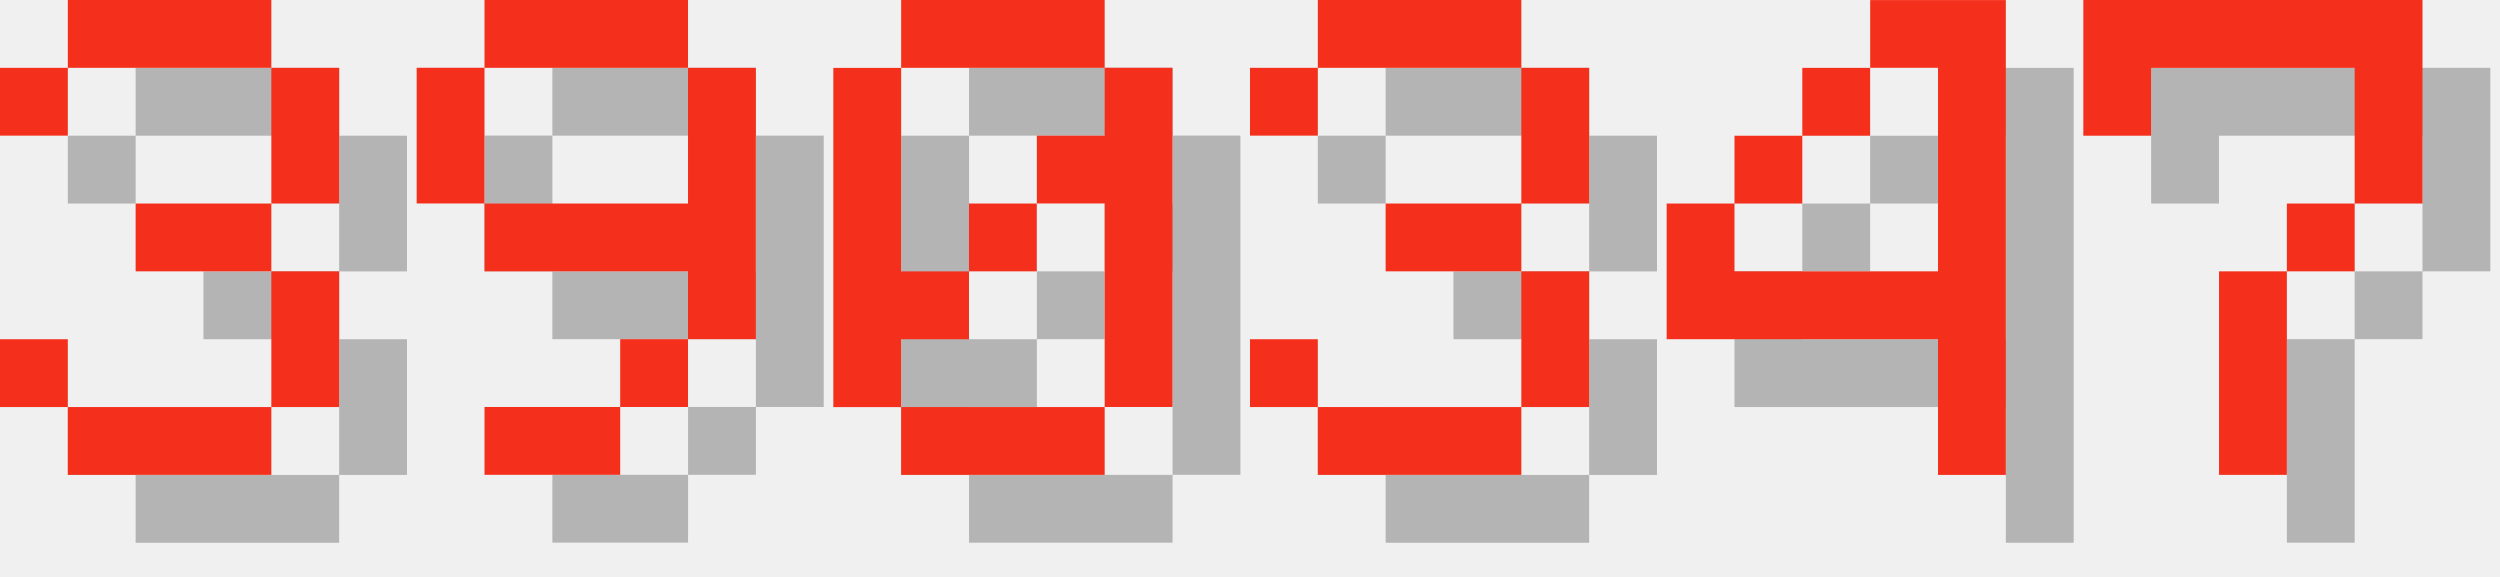
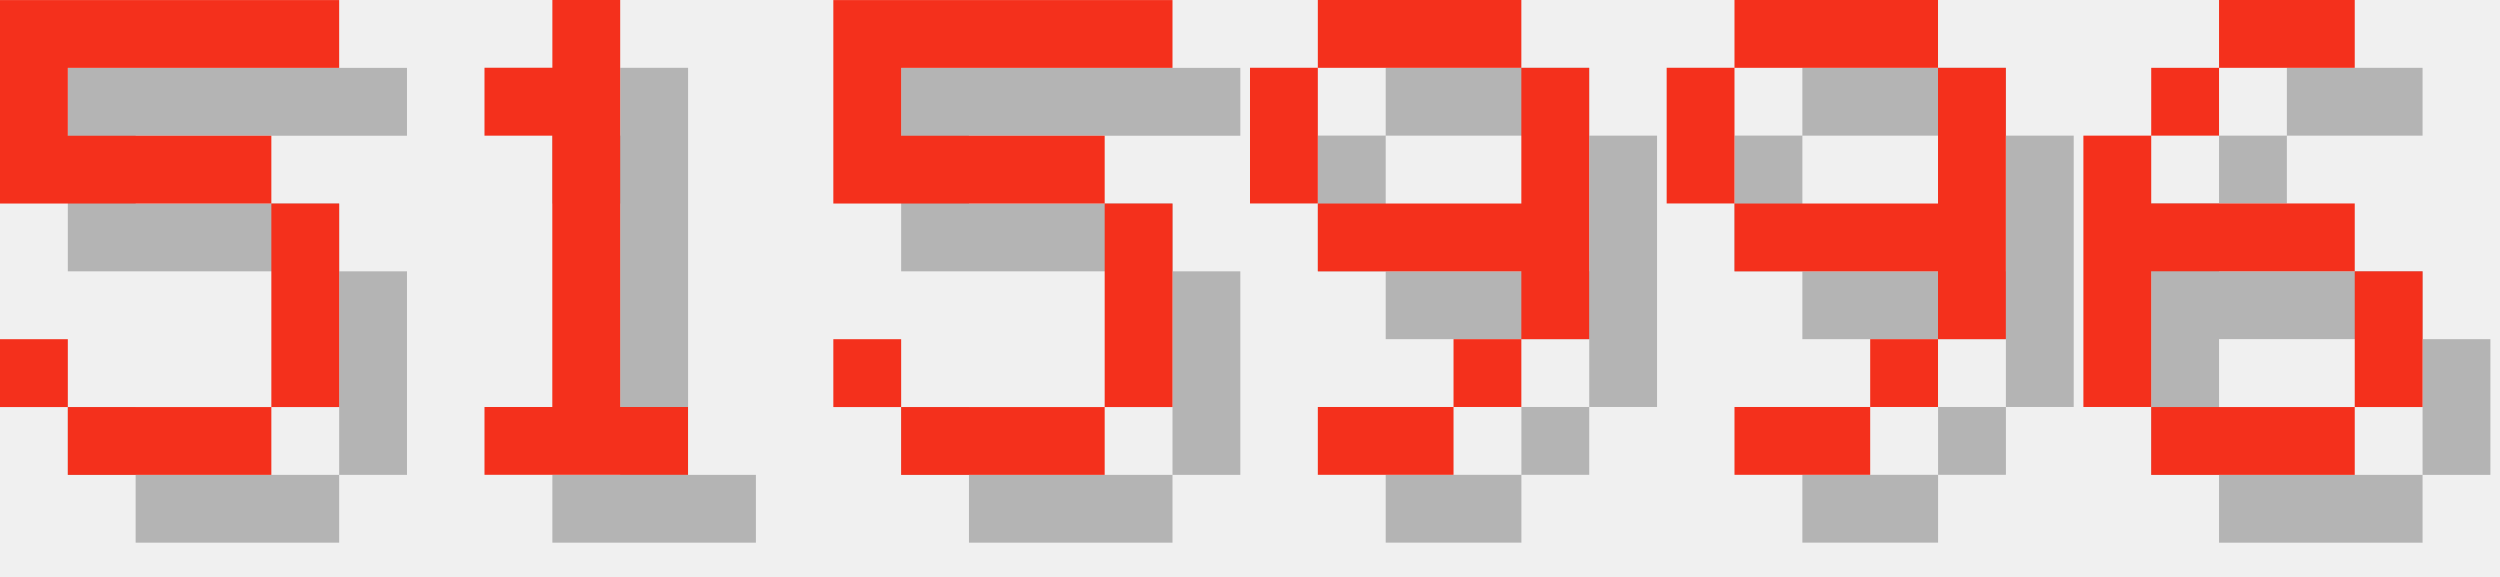
<svg xmlns="http://www.w3.org/2000/svg" version="1.1" width="156.0" height="36">
  <style>
        .text-foreground {
            fill: #F4301C;
        }
        .text-shadow {
            fill: #000000;
            fill-opacity: 0.25;
        }
    </style>
-   <g class="digit" id="digit_3" transform="translate(0.0, 0), scale(4)">
-     <path id="digit_3_shadow" class="text-shadow" d="m1.058 2.117v1.058h1.058v-1.058h3.175v2.117h-2.117v1.058h2.117v2.117h-3.175v-1.058h-1.058v1.058h1.058v1.058h3.175v-1.058h1.058v-2.117h-1.058v-1.058h1.058v-2.117h-1.058v-1.058h-3.175v1.058h-1.058z" fill-opacity=".5" style="paint-order:stroke fill markers" />
-     <path id="digit_3_fg" class="text-foreground" d="m0 1.058v1.058h1.058v-1.058h3.175v2.117h-2.117v1.058h2.117v2.117h-3.175v-1.058h-1.058v1.058h1.058v1.058h3.175v-1.058h1.058v-2.117h-1.058v-1.058h1.058v-2.117h-1.058v-1.058h-3.175v1.058h-1.058z" fill="#fff" style="paint-order:stroke fill markers" />
+   <g class="digit" id="digit_5" transform="translate(0.0, 0), scale(4)">
+     <path id="digit_5_shadow" class="text-shadow" d="m1.058 1.058v3.175h4.233v3.175h-3.175v-1.058h-1.058v1.058h1.058v1.058h3.175v-1.058h1.058v-3.175h-1.058v-1.058h-3.175v-1.058h4.233v-1.058h-5.292z" fill-opacity=".5" style="paint-order:stroke fill markers" />
+     <path id="digit_5_fg" class="text-foreground" d="m0 0v3.175h4.233v3.175h-3.175v-1.058h-1.058v1.058h1.058v1.058h3.175v-1.058h1.058v-3.175h-1.058v-1.058h-3.175v-1.058h4.233v-1.058h-5.292z" fill="#fff" style="paint-order:stroke fill markers" />
  </g>
-   <g class="digit" id="digit_9" transform="translate(26.0, 0), scale(4)">
+   <g class="digit" id="digit_1" transform="translate(26.0, 0), scale(4)">
+     <path id="digit_1_shadow" class="text-shadow" d="m2.117 2.117v1.058h1.058v4.233h-1.058v1.058h3.175v-1.058h-1.058v-6.35h-1.058v1.058h-1.058z" fill-opacity=".5" style="paint-order:stroke fill markers" />
+     <path id="digit_1_fg" class="text-foreground" d="m1.058 1.058v1.058h1.058v4.233h-1.058v1.058h3.175v-1.058h-1.058v-6.35h-1.058v1.058h-1.058z" fill="#fff" style="paint-order:stroke fill markers" />
+   </g>
+   <g class="digit" id="digit_5" transform="translate(52.0, 0), scale(4)">
+     <path id="digit_5_shadow" class="text-shadow" d="m1.058 1.058v3.175h4.233v3.175h-3.175v-1.058h-1.058v1.058h1.058v1.058h3.175v-1.058h1.058v-3.175h-1.058v-1.058h-3.175v-1.058h4.233v-1.058h-5.292z" fill-opacity=".5" style="paint-order:stroke fill markers" />
+     <path id="digit_5_fg" class="text-foreground" d="m0 0v3.175h4.233v3.175h-3.175v-1.058h-1.058v1.058h1.058v1.058h3.175v-1.058h1.058v-3.175h-1.058v-1.058h-3.175v-1.058h4.233v-1.058h-5.292z" fill="#fff" style="paint-order:stroke fill markers" />
+   </g>
+   <g class="digit" id="digit_9" transform="translate(78.0, 0), scale(4)">
    <path id="digit_9_shadow" class="text-shadow" d="m2.117 1.058v1.058h3.175v-1.058h-3.175zm3.175 1.058v2.117h-3.175v1.058h3.175v1.058h1.058v-4.233h-1.058zm0 4.233h-1.058v1.058h1.058v-1.058zm-1.058 1.058h-2.117v1.058h2.117v-1.058zm-2.117-3.175v-2.117h-1.058v2.117h1.058z" fill-opacity=".5" style="paint-order:stroke fill markers" />
    <path id="digit_9_fg" class="text-foreground" d="m1.058 0v1.058h3.175v-1.058h-3.175zm3.175 1.058v2.117h-3.175v1.058h3.175v1.058h1.058v-4.233h-1.058zm0 4.233h-1.058v1.058h1.058v-1.058zm-1.058 1.058h-2.117v1.058h2.117v-1.058zm-2.117-3.175v-2.117h-1.058v2.117h1.058z" fill="#fff" style="paint-order:stroke fill markers" />
  </g>
-   <g class="digit" id="digit_0" transform="translate(52.0, 0), scale(4)">
-     <path id="digit_0_shadow" class="text-shadow" d="m2.117 1.058v1.058h3.175v-1.058h-3.175zm3.175 1.058v1.058h-1.058v1.058h1.058v3.175h1.058v-5.292h-1.058zm0 5.292h-3.175v1.058h3.175v-1.058zm-3.175 0v-1.058h1.058v-1.058h-1.058v-3.175h-1.058v5.292h1.058zm1.058-2.117h1.058v-1.058h-1.058v1.058z" fill-opacity=".5" style="paint-order:stroke fill markers" />
-     <path id="digit_0_fg" class="text-foreground" d="m1.058 0v1.058h3.175v-1.058h-3.175zm3.175 1.058v1.058h-1.058v1.058h1.058v3.175h1.058v-5.292h-1.058zm0 5.292h-3.175v1.058h3.175v-1.058zm-3.175 0v-1.058h1.058v-1.058h-1.058v-3.175h-1.058v5.292h1.058zm1.058-2.117h1.058v-1.058h-1.058v1.058z" fill="#fff" style="paint-order:stroke fill markers" />
+   <g class="digit" id="digit_9" transform="translate(104.0, 0), scale(4)">
+     <path id="digit_9_shadow" class="text-shadow" d="m2.117 1.058v1.058h3.175v-1.058h-3.175zm3.175 1.058v2.117h-3.175v1.058h3.175v1.058h1.058v-4.233h-1.058zm0 4.233h-1.058v1.058h1.058v-1.058zm-1.058 1.058h-2.117v1.058h2.117v-1.058zm-2.117-3.175v-2.117h-1.058v2.117h1.058z" fill-opacity=".5" style="paint-order:stroke fill markers" />
+     <path id="digit_9_fg" class="text-foreground" d="m1.058 0v1.058h3.175v-1.058h-3.175zm3.175 1.058v2.117h-3.175v1.058h3.175v1.058h1.058v-4.233h-1.058zm0 4.233h-1.058v1.058h1.058v-1.058zm-1.058 1.058h-2.117v1.058h2.117v-1.058zm-2.117-3.175v-2.117h-1.058v2.117h1.058z" fill="#fff" style="paint-order:stroke fill markers" />
  </g>
-   <g class="digit" id="digit_3" transform="translate(78.0, 0), scale(4)">
-     <path id="digit_3_shadow" class="text-shadow" d="m1.058 2.117v1.058h1.058v-1.058h3.175v2.117h-2.117v1.058h2.117v2.117h-3.175v-1.058h-1.058v1.058h1.058v1.058h3.175v-1.058h1.058v-2.117h-1.058v-1.058h1.058v-2.117h-1.058v-1.058h-3.175v1.058h-1.058z" fill-opacity=".5" style="paint-order:stroke fill markers" />
-     <path id="digit_3_fg" class="text-foreground" d="m0 1.058v1.058h1.058v-1.058h3.175v2.117h-2.117v1.058h2.117v2.117h-3.175v-1.058h-1.058v1.058h1.058v1.058h3.175v-1.058h1.058v-2.117h-1.058v-1.058h1.058v-2.117h-1.058v-1.058h-3.175v1.058h-1.058z" fill="#fff" style="paint-order:stroke fill markers" />
-   </g>
-   <g class="digit" id="digit_4" transform="translate(104.0, 0), scale(4)">
-     <path id="digit_4_shadow" class="text-shadow" d="m4.233 1.058v1.058h1.058v3.175h-3.175v-1.058h-1.058v2.117h4.233v2.117h1.058v-7.408h-2.117zm-2.117 3.175h1.058v-1.058h-1.058v1.058zm1.058-1.058h1.058v-1.058h-1.058v1.058z" fill-opacity=".5" style="paint-order:stroke fill markers" />
-     <path id="digit_4_fg" class="text-foreground" d="m3.175 0v1.058h1.058v3.175h-3.175v-1.058h-1.058v2.117h4.233v2.117h1.058v-7.408h-2.117zm-2.117 3.175h1.058v-1.058h-1.058v1.058zm1.058-1.058h1.058v-1.058h-1.058v1.058z" fill="#fff" style="paint-order:stroke fill markers" />
-   </g>
-   <g class="digit" id="digit_7" transform="translate(130.0, 0), scale(4)">
-     <path id="digit_7_shadow" class="text-shadow" d="m1.058 1.058 2e-6 2.117h1.058v-1.058h3.175v1.058l2e-7 1.058h-1.058v1.058h-1.058l4e-7 3.175 1.058 1e-7v-3.175h1.058v-1.058h1.058l5e-7 -1.058v-2.117z" fill-opacity=".5" style="paint-order:stroke fill markers" />
-     <path id="digit_7_fg" class="text-foreground" d="m0 0 2e-6 2.117h1.058v-1.058h3.175v1.058l2e-7 1.058h-1.058v1.058h-1.058l4e-7 3.175 1.058 1e-7v-3.175h1.058v-1.058h1.058l5e-7 -1.058v-2.117z" fill="#fff" style="paint-order:stroke fill markers" />
+   <g class="digit" id="digit_6" transform="translate(130.0, 0), scale(4)">
+     <path id="digit_6_shadow" class="text-shadow" d="m3.175 1.058v1.058h2.117v-1.058h-2.117zm0 1.058h-1.058v1.058h1.058v-1.058zm-1.058 1.058h-1.058v4.233h1.058v-2.117h3.175v-1.058h-3.175v-1.058zm3.175 2.117v2.117h1.058v-2.117h-1.058zm0 2.117h-3.175v1.058h3.175v-1.058z" fill-opacity=".5" style="paint-order:stroke fill markers" />
+     <path id="digit_6_fg" class="text-foreground" d="m2.117 0v1.058h2.117v-1.058h-2.117zm0 1.058h-1.058v1.058h1.058v-1.058zm-1.058 1.058h-1.058v4.233h1.058v-2.117h3.175v-1.058h-3.175v-1.058zm3.175 2.117v2.117h1.058v-2.117h-1.058zm0 2.117h-3.175v1.058h3.175v-1.058z" fill="#fff" style="paint-order:stroke fill markers" />
  </g>
</svg>
